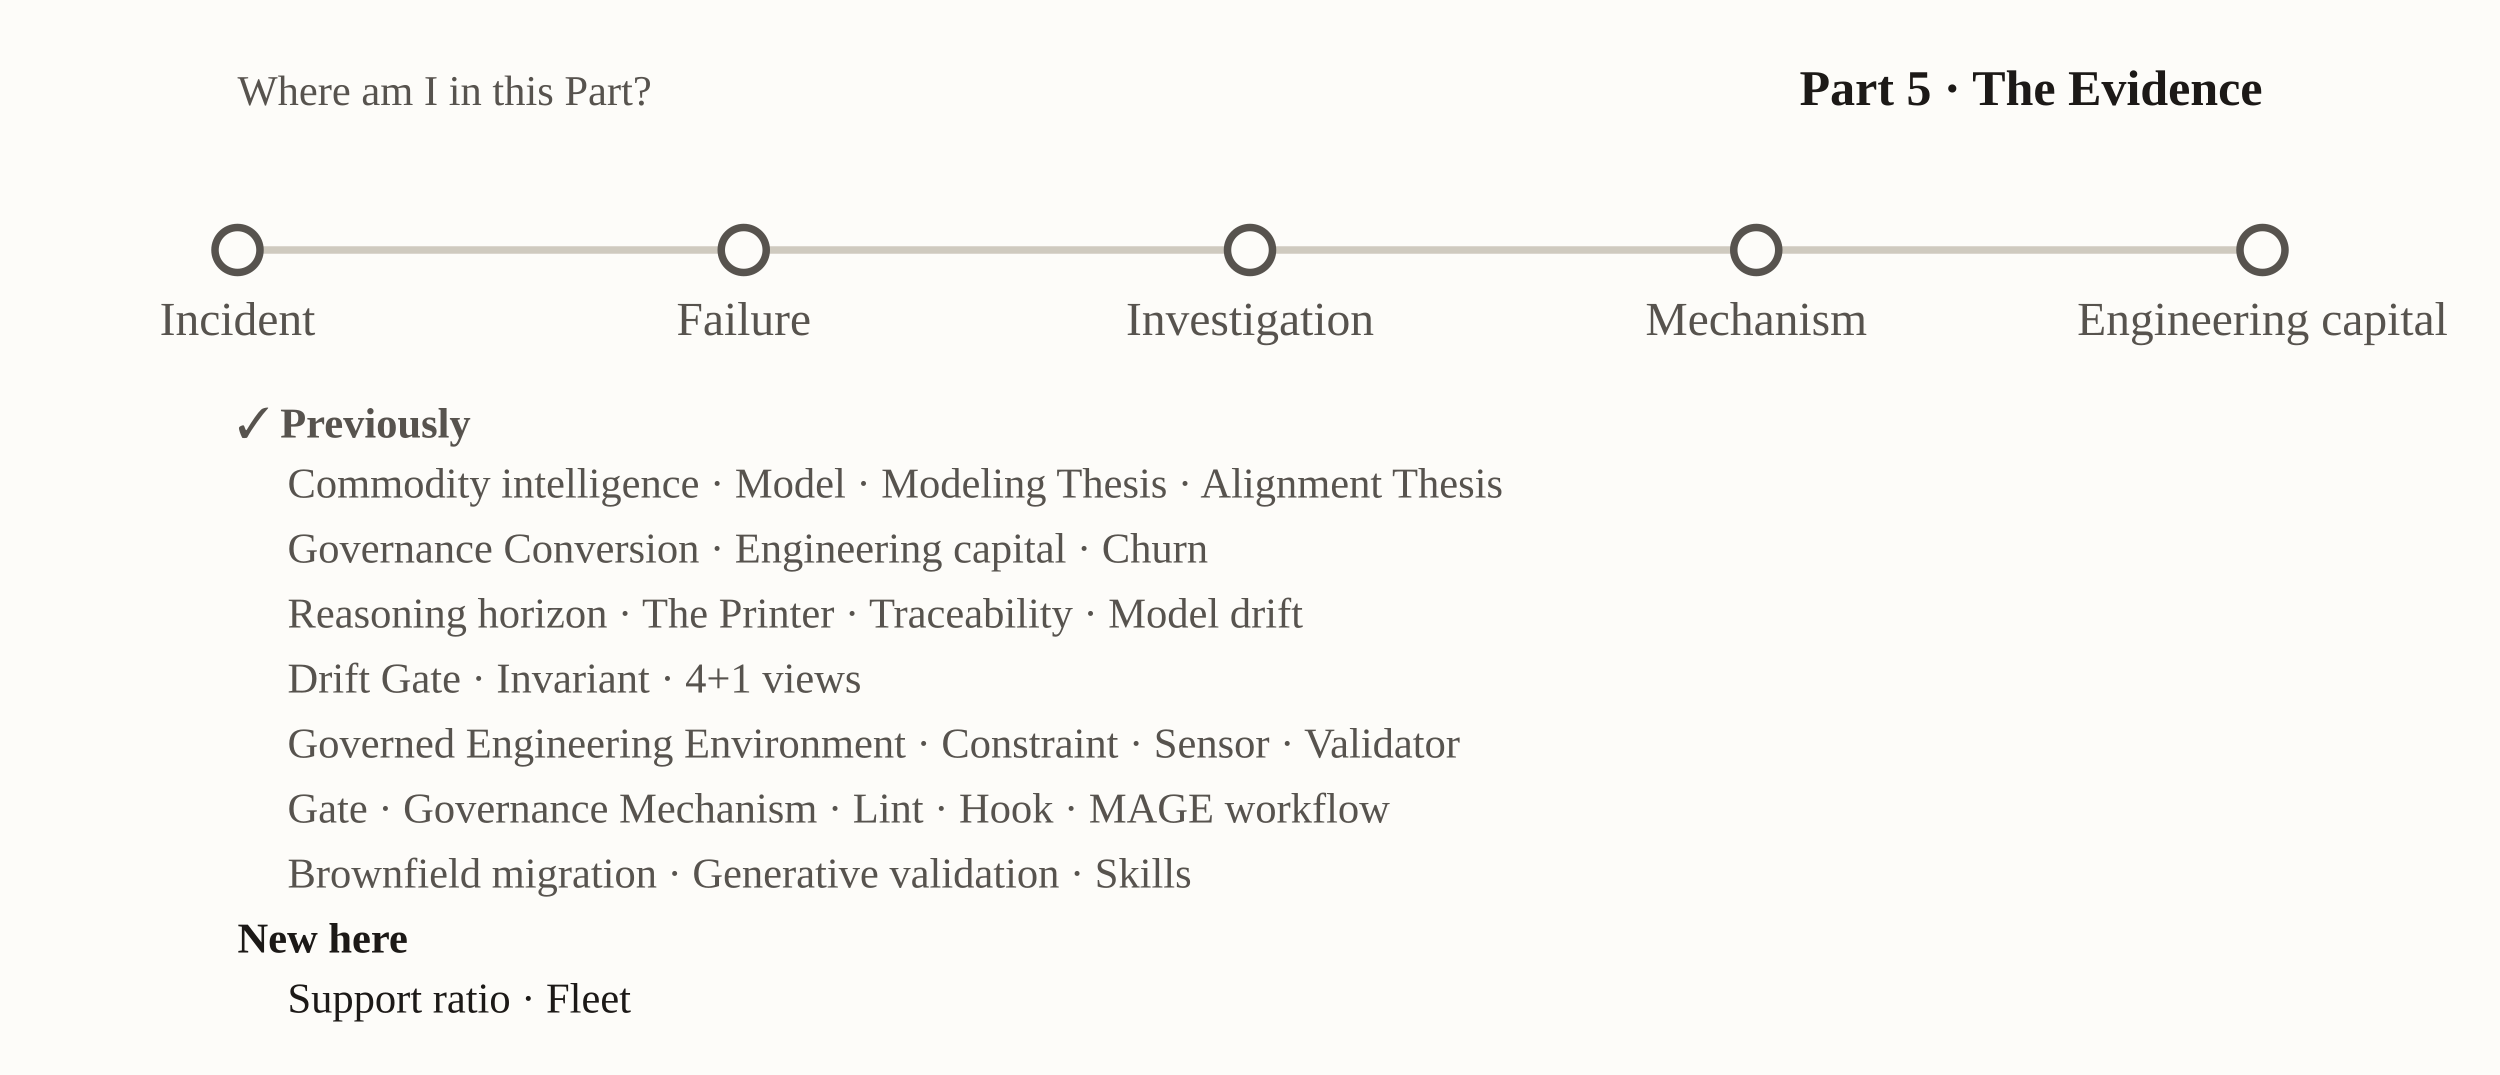
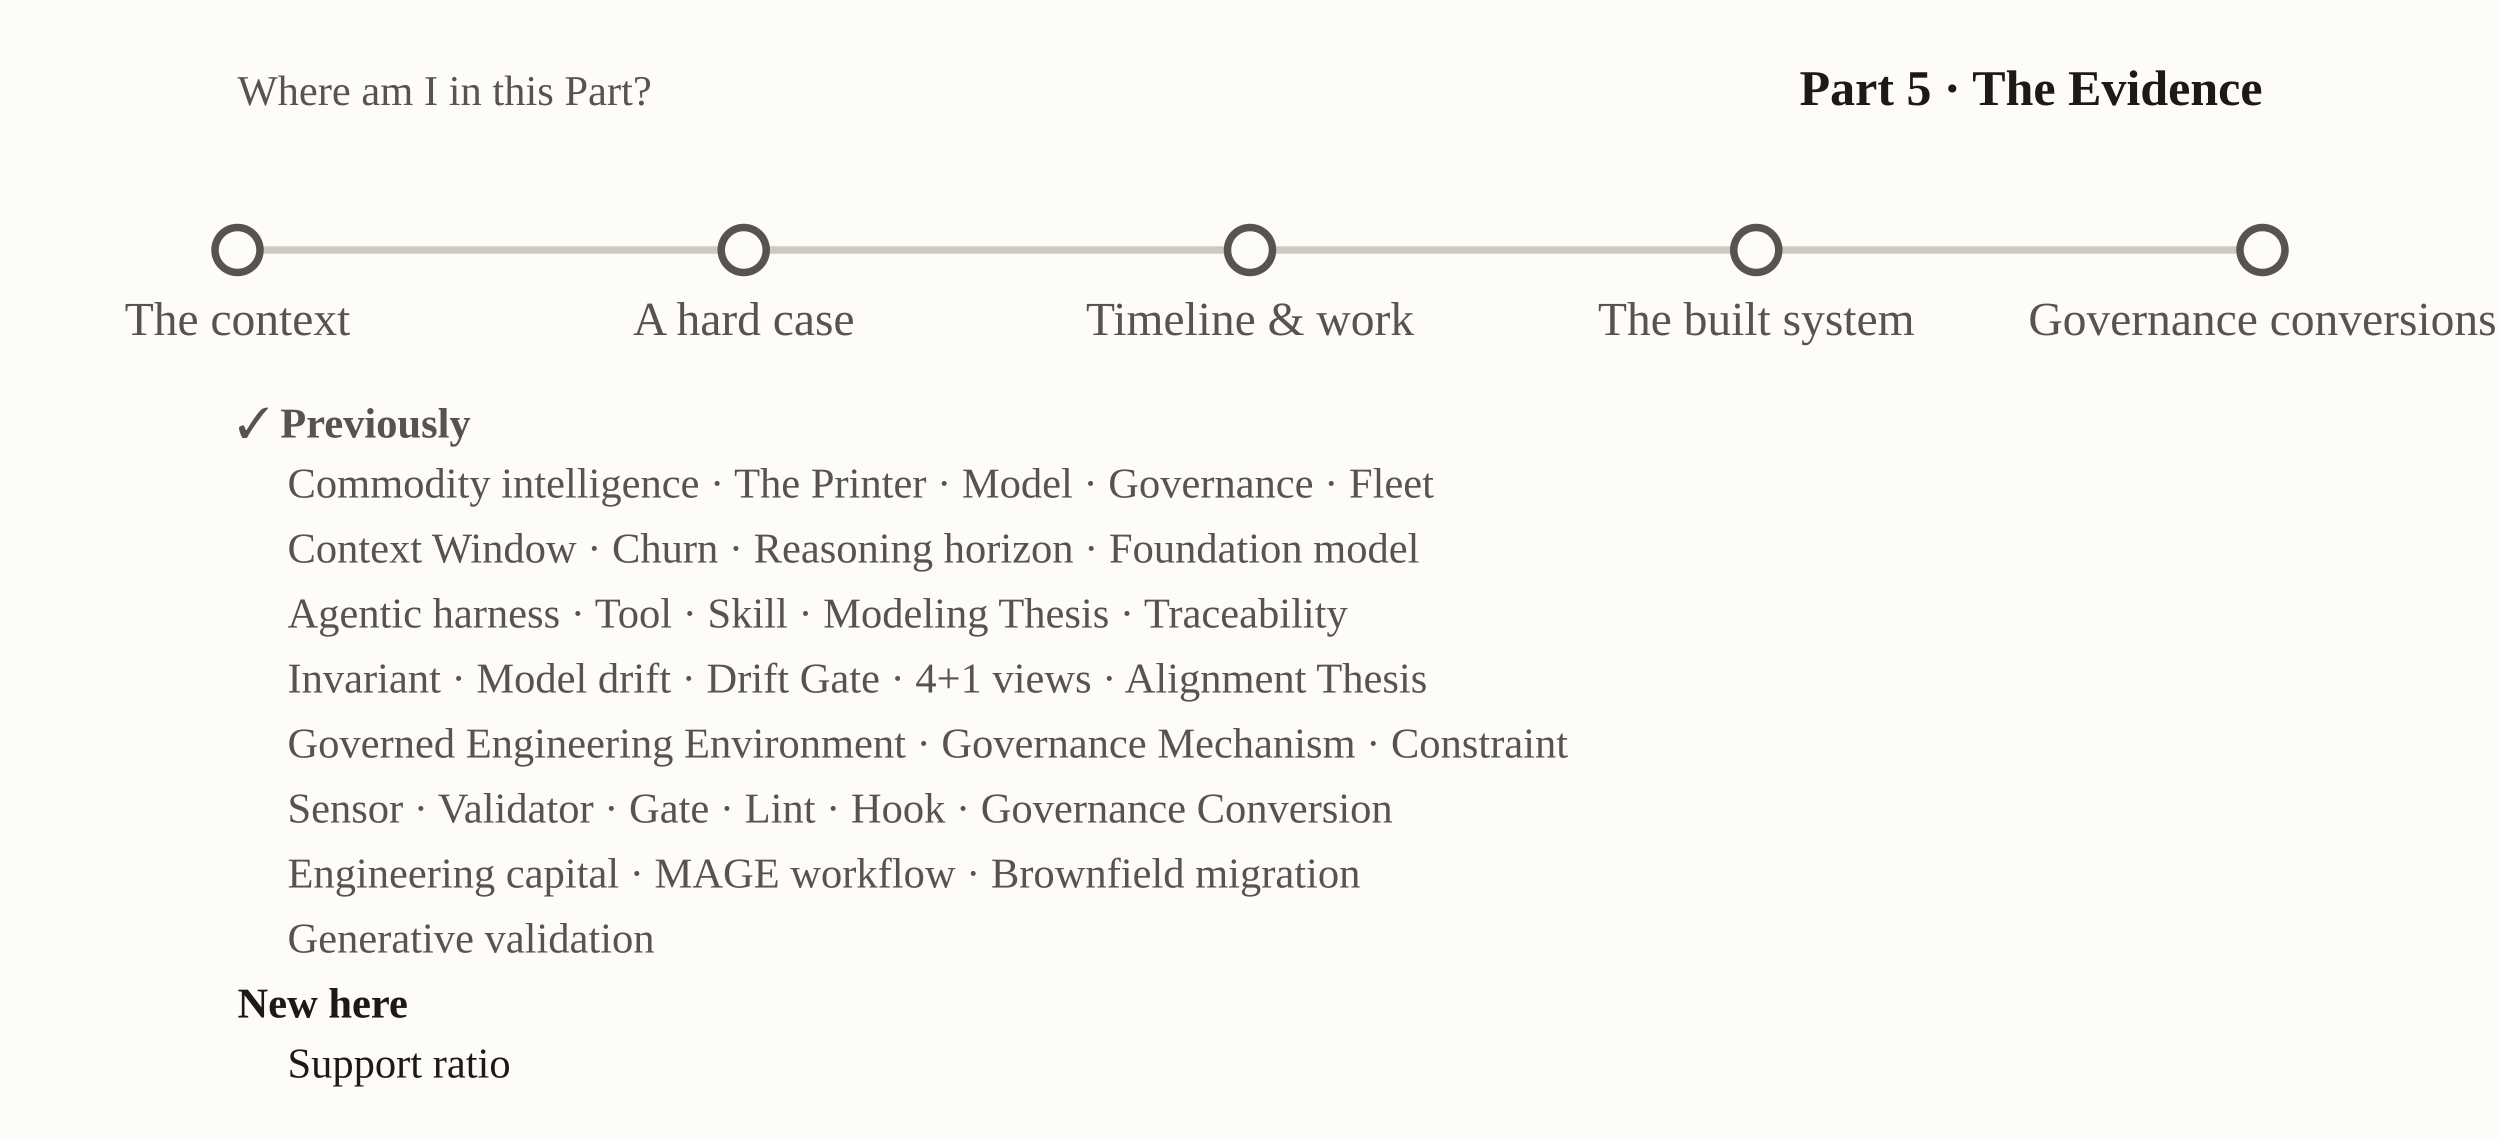
- <svg xmlns="http://www.w3.org/2000/svg" viewBox="0 0 1000 430" font-family="Georgia, 'Times New Roman', serif" role="img" aria-label="nav-local-p5">
-   <rect x="0" y="0" width="1000" height="430" fill="#fdfcf9" />
+ <svg xmlns="http://www.w3.org/2000/svg" viewBox="0 0 1000 456" font-family="Georgia, 'Times New Roman', serif" role="img" aria-label="nav-local-p5">
+   <rect x="0" y="0" width="1000" height="456" fill="#fdfcf9" />
  <text x="95" y="42" font-size="17" fill="#57534e">Where am I in this Part?</text>
  <text x="905" y="42" text-anchor="end" font-size="20" font-weight="bold" fill="#1c1917">Part 5 · The Evidence</text>
  <line x1="95.0" y1="100" x2="905.0" y2="100" stroke="#cfcabf" stroke-width="3" />
  <circle cx="95.0" cy="100" r="9" fill="#fdfcf9" stroke="#57534e" stroke-width="3" />
-   <text x="95.0" y="134.0" text-anchor="middle" font-size="19" font-weight="normal" fill="#57534e">Incident</text>
+   <text x="95.0" y="134.0" text-anchor="middle" font-size="19" font-weight="normal" fill="#57534e">The context</text>
  <circle cx="297.5" cy="100" r="9" fill="#fdfcf9" stroke="#57534e" stroke-width="3" />
-   <text x="297.5" y="134.0" text-anchor="middle" font-size="19" font-weight="normal" fill="#57534e">Failure</text>
+   <text x="297.5" y="134.0" text-anchor="middle" font-size="19" font-weight="normal" fill="#57534e">A hard case</text>
  <circle cx="500.0" cy="100" r="9" fill="#fdfcf9" stroke="#57534e" stroke-width="3" />
-   <text x="500.0" y="134.0" text-anchor="middle" font-size="19" font-weight="normal" fill="#57534e">Investigation</text>
+   <text x="500.0" y="134.0" text-anchor="middle" font-size="19" font-weight="normal" fill="#57534e">Timeline &amp; work</text>
  <circle cx="702.5" cy="100" r="9" fill="#fdfcf9" stroke="#57534e" stroke-width="3" />
-   <text x="702.5" y="134.0" text-anchor="middle" font-size="19" font-weight="normal" fill="#57534e">Mechanism</text>
+   <text x="702.5" y="134.0" text-anchor="middle" font-size="19" font-weight="normal" fill="#57534e">The built system</text>
  <circle cx="905.0" cy="100" r="9" fill="#fdfcf9" stroke="#57534e" stroke-width="3" />
-   <text x="905.0" y="134.0" text-anchor="middle" font-size="19" font-weight="normal" fill="#57534e">Engineering capital</text>
+   <text x="905.0" y="134.0" text-anchor="middle" font-size="19" font-weight="normal" fill="#57534e">Governance conversions</text>
  <text x="95" y="175" font-size="17" font-weight="bold" fill="#57534e">✓ Previously</text>
-   <text x="115" y="199" font-size="17" fill="#57534e">Commodity intelligence · Model · Modeling Thesis · Alignment Thesis</text>
-   <text x="115" y="225" font-size="17" fill="#57534e">Governance Conversion · Engineering capital · Churn</text>
-   <text x="115" y="251" font-size="17" fill="#57534e">Reasoning horizon · The Printer · Traceability · Model drift</text>
-   <text x="115" y="277" font-size="17" fill="#57534e">Drift Gate · Invariant · 4+1 views</text>
-   <text x="115" y="303" font-size="17" fill="#57534e">Governed Engineering Environment · Constraint · Sensor · Validator</text>
-   <text x="115" y="329" font-size="17" fill="#57534e">Gate · Governance Mechanism · Lint · Hook · MAGE workflow</text>
-   <text x="115" y="355" font-size="17" fill="#57534e">Brownfield migration · Generative validation · Skills</text>
-   <text x="95" y="381" font-size="17" font-weight="bold" fill="#1c1917">New here</text>
-   <text x="115" y="405" font-size="17" fill="#1c1917">Support ratio · Fleet</text>
+   <text x="115" y="199" font-size="17" fill="#57534e">Commodity intelligence · The Printer · Model · Governance · Fleet</text>
+   <text x="115" y="225" font-size="17" fill="#57534e">Context Window · Churn · Reasoning horizon · Foundation model</text>
+   <text x="115" y="251" font-size="17" fill="#57534e">Agentic harness · Tool · Skill · Modeling Thesis · Traceability</text>
+   <text x="115" y="277" font-size="17" fill="#57534e">Invariant · Model drift · Drift Gate · 4+1 views · Alignment Thesis</text>
+   <text x="115" y="303" font-size="17" fill="#57534e">Governed Engineering Environment · Governance Mechanism · Constraint</text>
+   <text x="115" y="329" font-size="17" fill="#57534e">Sensor · Validator · Gate · Lint · Hook · Governance Conversion</text>
+   <text x="115" y="355" font-size="17" fill="#57534e">Engineering capital · MAGE workflow · Brownfield migration</text>
+   <text x="115" y="381" font-size="17" fill="#57534e">Generative validation</text>
+   <text x="95" y="407" font-size="17" font-weight="bold" fill="#1c1917">New here</text>
+   <text x="115" y="431" font-size="17" fill="#1c1917">Support ratio</text>
</svg>
